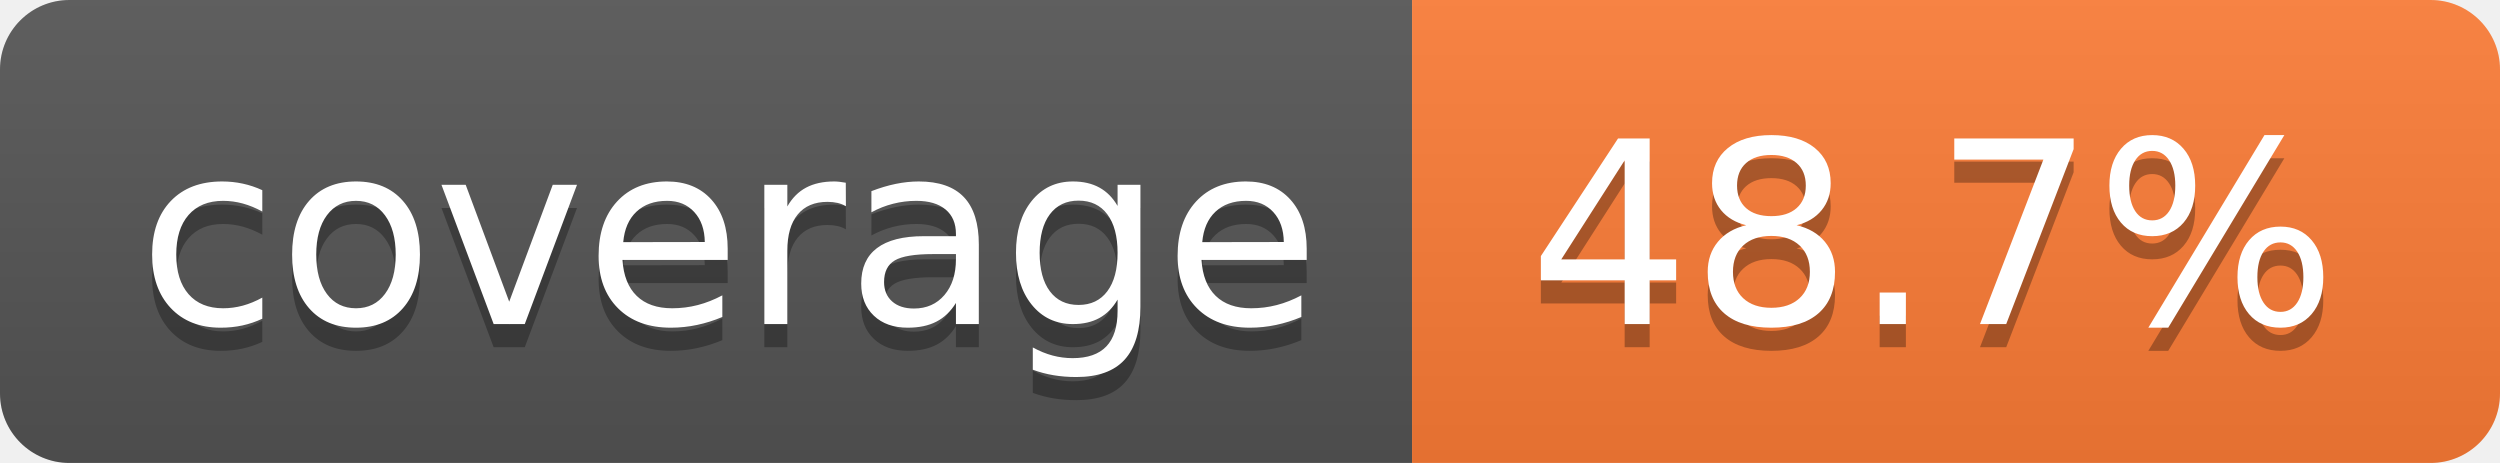
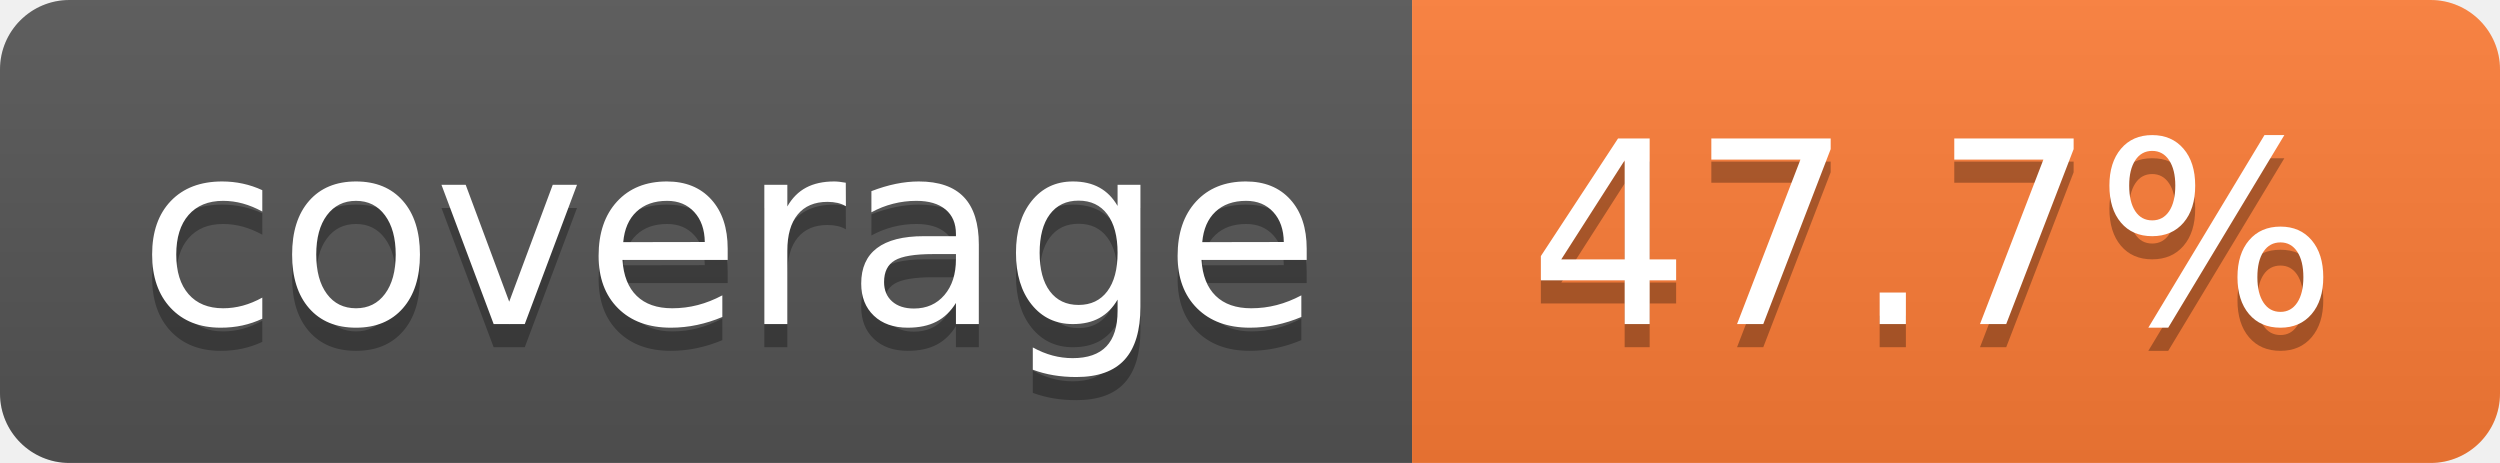
- <svg xmlns="http://www.w3.org/2000/svg" width="108" height="20" role="img" aria-label="coverage: 48.7%">
+ <svg xmlns="http://www.w3.org/2000/svg" width="108" height="20" role="img" aria-label="coverage: 47.7%">
  <linearGradient id="s" x2="0" y2="100%">
    <stop offset="0" stop-color="#bbb" stop-opacity=".1" />
    <stop offset="1" stop-opacity=".1" />
  </linearGradient>
  <clipPath id="r">
    <rect width="108" height="20" rx="3" fill="#fff" />
  </clipPath>
  <g clip-path="url(#r)">
    <rect width="61" height="20" fill="#555" />
    <rect x="61" width="47" height="20" fill="#fe7d37" />
    <rect width="108" height="20" fill="url(#s)" />
  </g>
  <g fill="#fff" text-anchor="middle" font-family="Verdana,Geneva,DejaVu Sans,sans-serif" text-rendering="geometricPrecision" font-size="110">
    <text aria-hidden="true" x="315" y="150" fill="#010101" fill-opacity=".3" transform="scale(.1)" textLength="510">coverage</text>
    <text x="315" y="140" transform="scale(.1)" fill="#fff" textLength="510">coverage</text>
-     <text aria-hidden="true" x="835" y="150" fill="#010101" fill-opacity=".3" transform="scale(.1)" textLength="370">48.7%</text>
-     <text x="835" y="140" transform="scale(.1)" fill="#fff" textLength="370">48.7%</text>
+     <text aria-hidden="true" x="835" y="150" fill="#010101" fill-opacity=".3" transform="scale(.1)" textLength="370">47.7%</text>
+     <text x="835" y="140" transform="scale(.1)" fill="#fff" textLength="370">47.7%</text>
  </g>
</svg>
